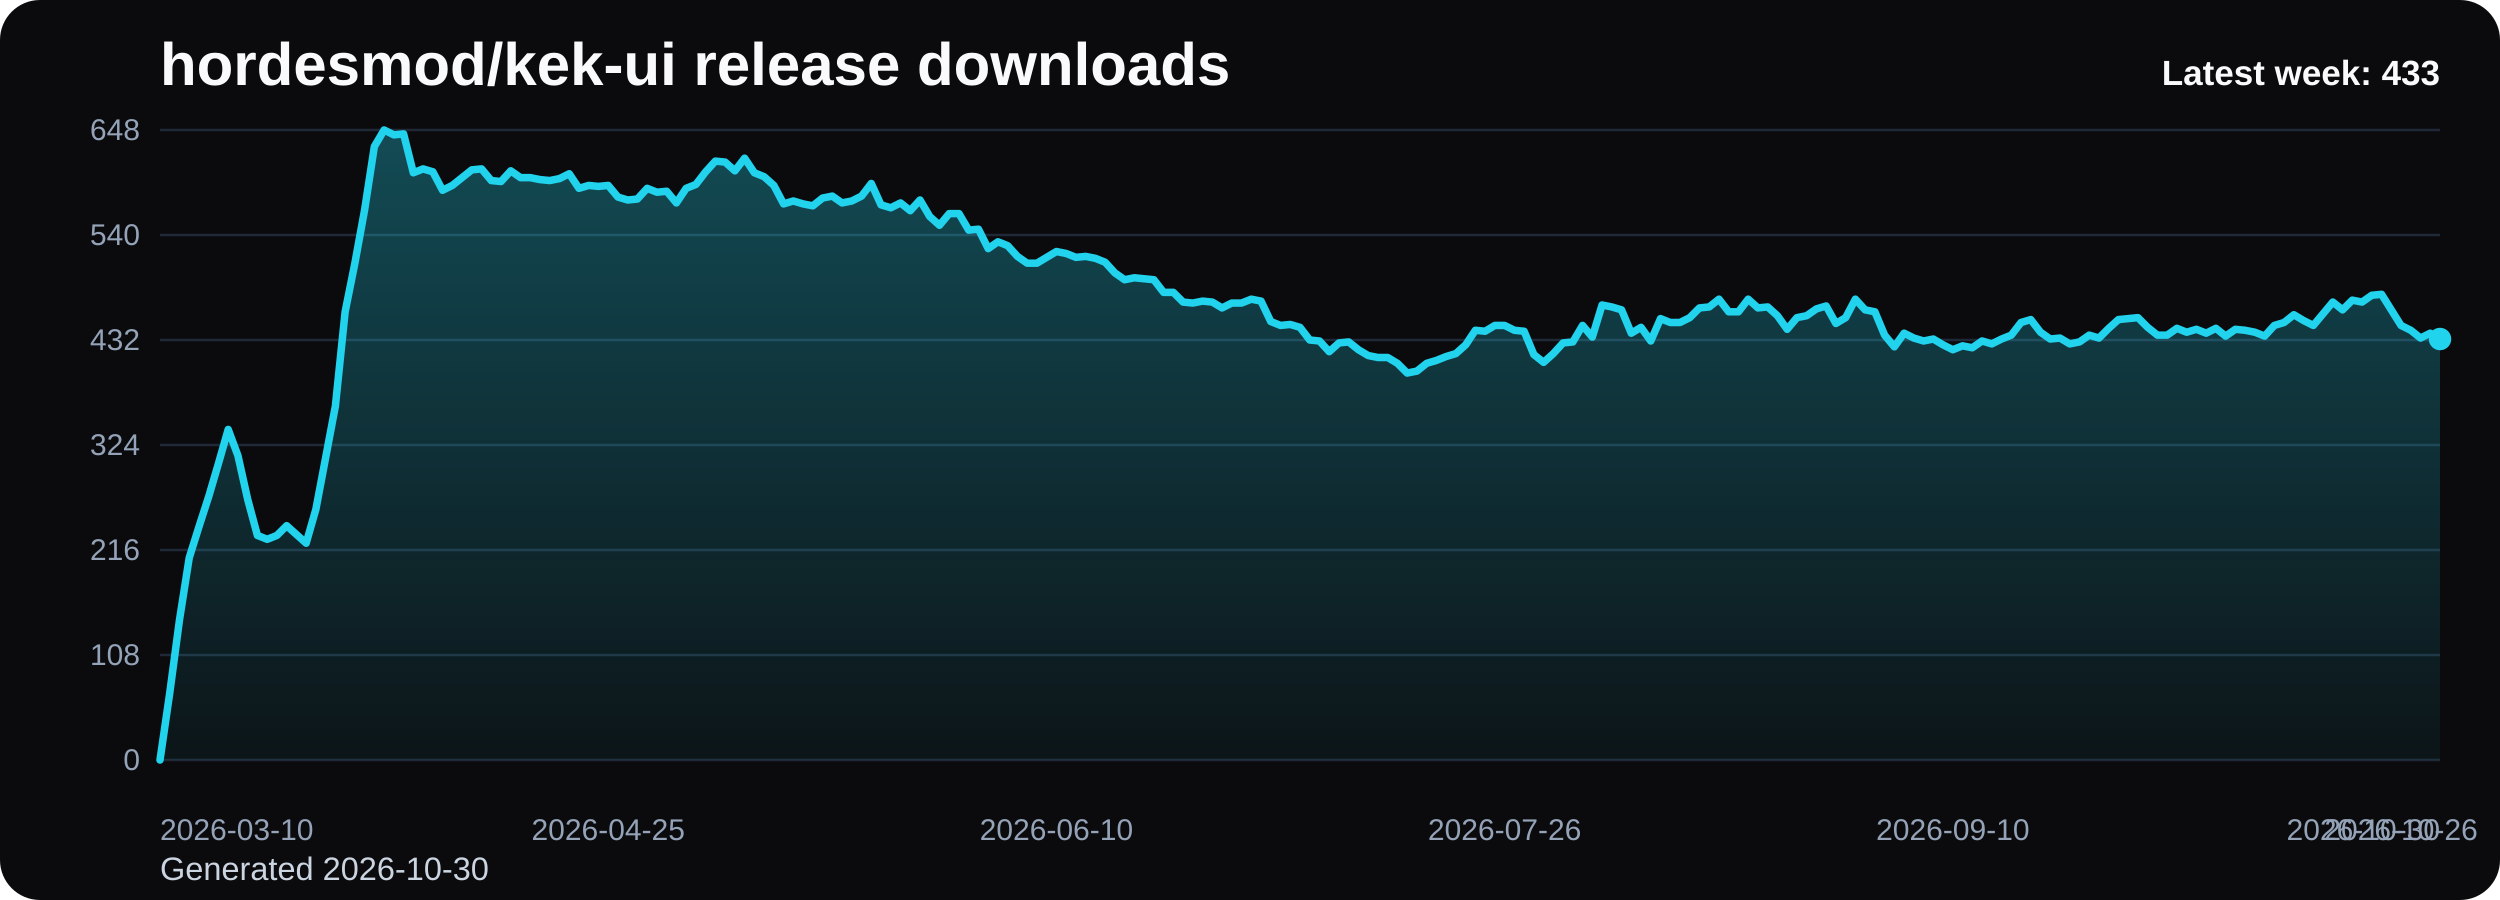
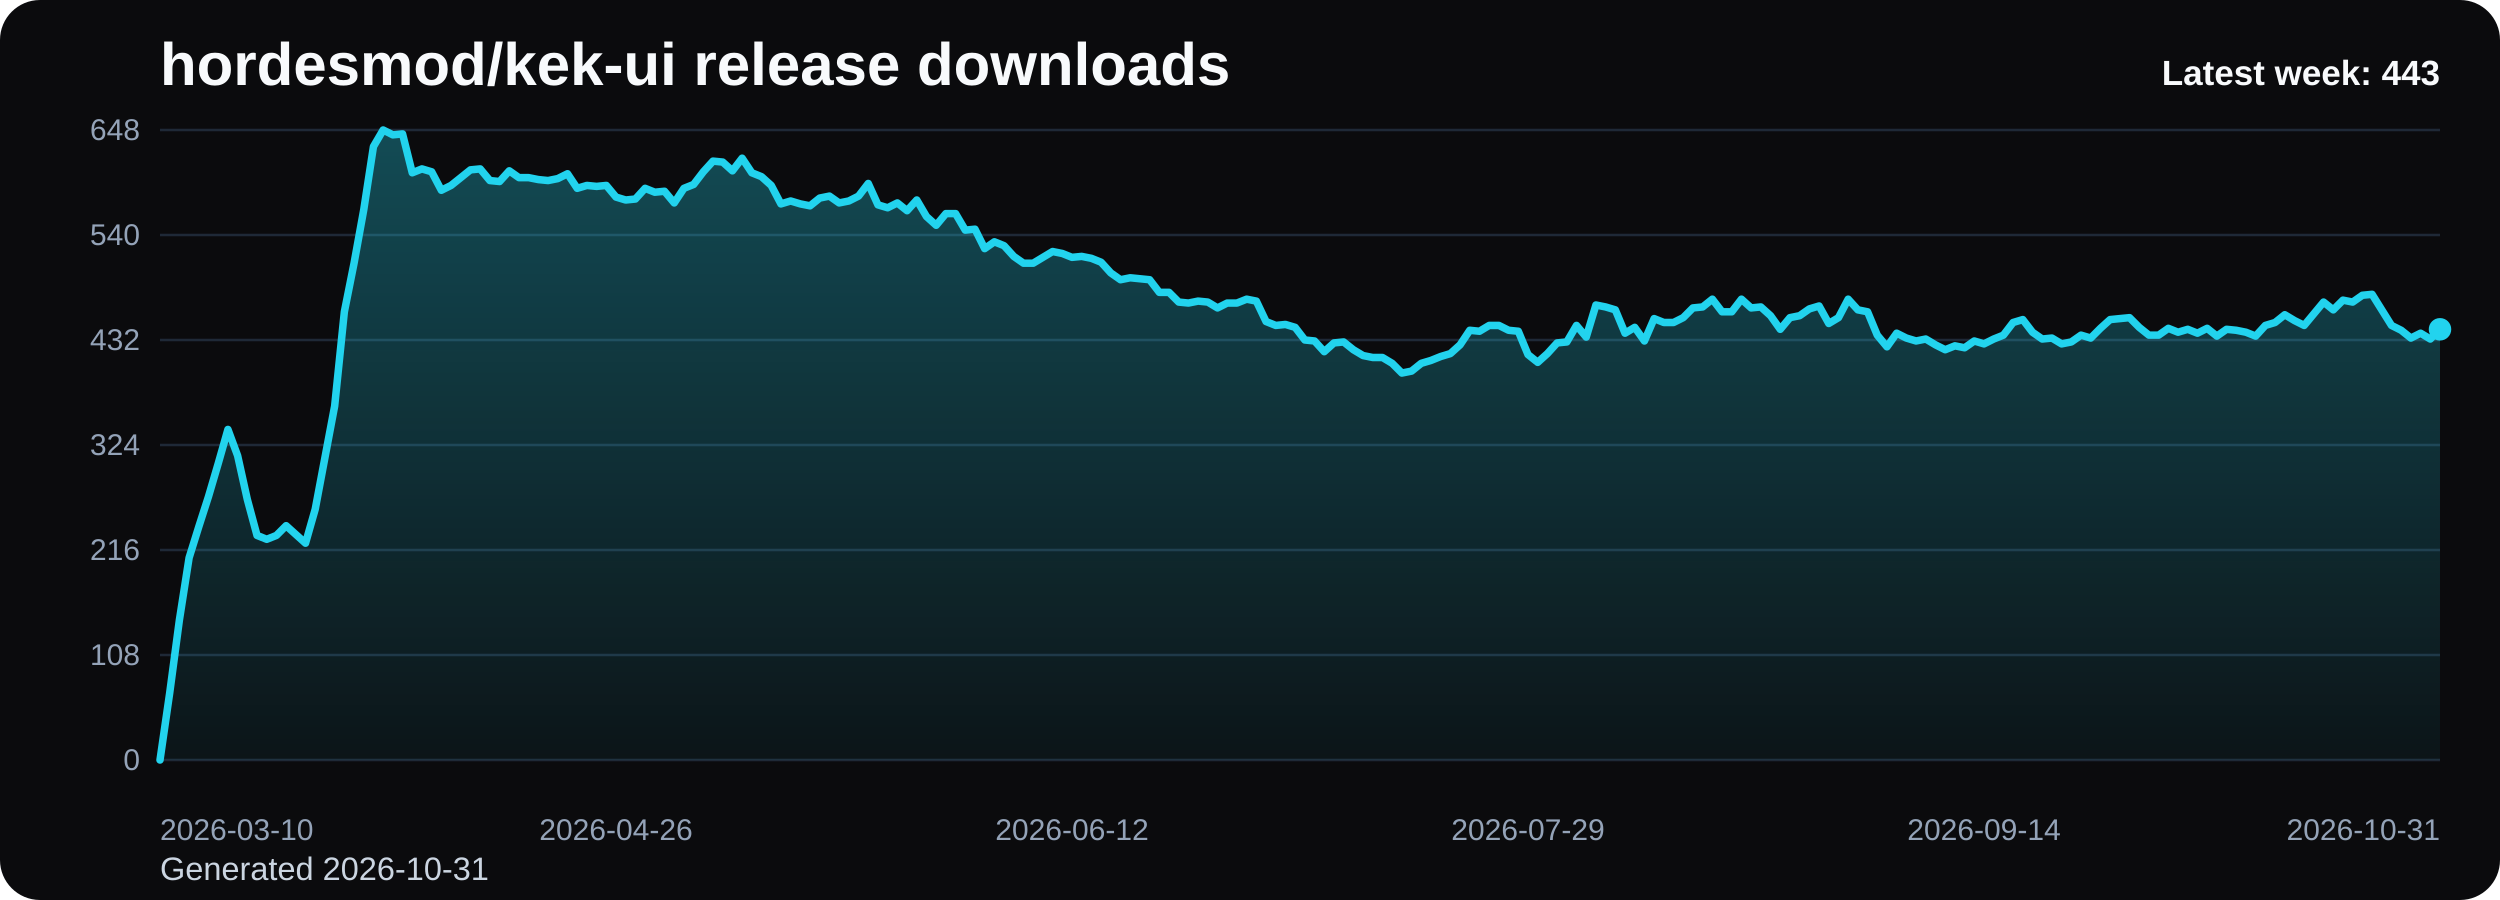
<svg xmlns="http://www.w3.org/2000/svg" viewBox="0 0 1000 360" role="img" aria-label="hordesmod/kek-ui release downloads chart">
  <defs>
    <linearGradient id="fill-weekly-black" x1="0" y1="0" x2="0" y2="1">
      <stop offset="0%" stop-color="#22d3ee" stop-opacity="0.32" />
      <stop offset="100%" stop-color="#22d3ee" stop-opacity="0.05" />
    </linearGradient>
    <style>
      .bg { fill: #0b0b0d; }
      .title { font: 700 24px Arial, sans-serif; fill: #f8fafc; }
      .sub { font: 400 13px Arial, sans-serif; fill: #cbd5e1; }
      .grid { stroke: #1f2937; stroke-width: 1; }
      .axis { font: 400 12px Arial, sans-serif; fill: #94a3b8; }
      .line { fill: none; stroke: #22d3ee; stroke-width: 3; stroke-linecap: round; stroke-linejoin: round; }
      .dot { fill: #22d3ee; }
      .value { font: 600 11px Arial, sans-serif; fill: #cbd5e1; }
      .latest { font: 700 14px Arial, sans-serif; fill: #f8fafc; }
    </style>
  </defs>
  <rect class="bg" x="0" y="0" width="1000" height="360" rx="16" />
  <text class="title" x="64" y="34">hordesmod/kek-ui release downloads</text>
-   <text class="sub" x="64" y="352">Generated 2026-10-30</text>
+   <text class="sub" x="64" y="352">Generated 2026-10-31</text>
  <line x1="64" y1="52.00" x2="976" y2="52.00" class="grid" />
  <text x="56" y="56.00" text-anchor="end" class="axis">648</text>
  <line x1="64" y1="94.00" x2="976" y2="94.00" class="grid" />
  <text x="56" y="98.00" text-anchor="end" class="axis">540</text>
  <line x1="64" y1="136.00" x2="976" y2="136.00" class="grid" />
  <text x="56" y="140.00" text-anchor="end" class="axis">432</text>
  <line x1="64" y1="178.00" x2="976" y2="178.00" class="grid" />
  <text x="56" y="182.00" text-anchor="end" class="axis">324</text>
  <line x1="64" y1="220.00" x2="976" y2="220.00" class="grid" />
  <text x="56" y="224.00" text-anchor="end" class="axis">216</text>
  <line x1="64" y1="262.00" x2="976" y2="262.00" class="grid" />
  <text x="56" y="266.00" text-anchor="end" class="axis">108</text>
  <line x1="64" y1="304.00" x2="976" y2="304.00" class="grid" />
  <text x="56" y="308.00" text-anchor="end" class="axis">0</text>
-   <path d="M 64.00 304 L 64.00 304.00 L 67.90 277.17 L 71.79 248.00 L 75.69 223.11 L 79.59 210.67 L 83.49 198.61 L 87.38 185.39 L 91.28 171.78 L 95.18 182.28 L 99.08 199.78 L 102.97 214.17 L 106.87 215.72 L 110.77 214.17 L 114.67 210.28 L 118.56 213.78 L 122.46 217.28 L 126.36 203.67 L 130.26 183.06 L 134.15 162.44 L 138.05 124.72 L 141.95 105.28 L 145.85 83.89 L 149.74 58.61 L 153.64 52.00 L 157.54 53.94 L 161.44 53.56 L 165.33 69.11 L 169.23 67.56 L 173.13 68.72 L 177.03 76.11 L 180.92 74.17 L 184.82 71.06 L 188.72 67.94 L 192.62 67.56 L 196.51 72.22 L 200.41 72.61 L 204.31 68.33 L 208.21 71.06 L 212.10 71.06 L 216.00 71.83 L 219.90 72.22 L 223.79 71.44 L 227.69 69.50 L 231.59 75.33 L 235.49 74.17 L 239.38 74.56 L 243.28 74.17 L 247.18 78.83 L 251.08 80.00 L 254.97 79.61 L 258.87 75.33 L 262.77 76.89 L 266.67 76.50 L 270.56 81.17 L 274.46 75.33 L 278.36 73.78 L 282.26 68.72 L 286.15 64.44 L 290.05 64.83 L 293.95 68.33 L 297.85 63.28 L 301.74 69.11 L 305.64 70.67 L 309.54 74.17 L 313.44 81.56 L 317.33 80.39 L 321.23 81.56 L 325.13 82.33 L 329.03 79.22 L 332.92 78.44 L 336.82 81.17 L 340.72 80.39 L 344.62 78.44 L 348.51 73.39 L 352.41 81.94 L 356.31 83.11 L 360.21 81.17 L 364.10 84.28 L 368.00 80.00 L 371.90 86.61 L 375.79 90.11 L 379.69 85.44 L 383.59 85.44 L 387.49 92.06 L 391.38 91.67 L 395.28 99.44 L 399.18 96.72 L 403.08 98.28 L 406.97 102.56 L 410.87 105.28 L 414.77 105.28 L 418.67 102.94 L 422.56 100.61 L 426.46 101.39 L 430.36 102.94 L 434.26 102.56 L 438.15 103.33 L 442.05 104.89 L 445.95 109.17 L 449.85 111.89 L 453.74 111.11 L 457.64 111.50 L 461.54 111.89 L 465.44 116.94 L 469.33 116.94 L 473.23 120.83 L 477.13 121.22 L 481.03 120.44 L 484.92 120.83 L 488.82 123.17 L 492.72 121.22 L 496.62 121.22 L 500.51 119.67 L 504.41 120.44 L 508.31 128.61 L 512.21 130.17 L 516.10 129.78 L 520.00 130.94 L 523.90 136.00 L 527.79 136.39 L 531.69 140.67 L 535.59 137.17 L 539.49 136.78 L 543.38 139.89 L 547.28 142.22 L 551.18 143.00 L 555.08 143.00 L 558.97 145.33 L 562.87 149.22 L 566.77 148.44 L 570.67 145.33 L 574.56 144.17 L 578.46 142.61 L 582.36 141.44 L 586.26 137.94 L 590.15 132.11 L 594.05 132.50 L 597.95 130.17 L 601.85 130.17 L 605.74 132.11 L 609.64 132.50 L 613.54 141.83 L 617.44 144.94 L 621.33 141.44 L 625.23 137.17 L 629.13 136.78 L 633.03 130.17 L 636.92 134.83 L 640.82 122.00 L 644.72 122.78 L 648.62 123.94 L 652.51 133.28 L 656.41 130.94 L 660.31 136.39 L 664.21 127.44 L 668.10 129.00 L 672.00 129.00 L 675.90 127.06 L 679.79 123.17 L 683.69 122.78 L 687.59 119.67 L 691.49 124.72 L 695.38 124.72 L 699.28 119.67 L 703.18 123.17 L 707.08 122.78 L 710.97 126.28 L 714.87 131.72 L 718.77 127.06 L 722.67 126.28 L 726.56 123.56 L 730.46 122.39 L 734.36 129.39 L 738.26 127.06 L 742.15 119.67 L 746.05 123.94 L 749.95 124.72 L 753.85 134.06 L 757.74 138.72 L 761.64 133.28 L 765.54 135.22 L 769.44 136.39 L 773.33 135.61 L 777.23 137.94 L 781.13 139.89 L 785.03 138.33 L 788.92 139.11 L 792.82 136.39 L 796.72 137.56 L 800.62 135.61 L 804.51 134.06 L 808.41 129.00 L 812.31 127.83 L 816.21 132.89 L 820.10 135.61 L 824.00 135.22 L 827.90 137.56 L 831.79 136.78 L 835.69 134.06 L 839.59 135.22 L 843.49 131.33 L 847.38 127.83 L 851.28 127.44 L 855.18 127.06 L 859.08 130.94 L 862.97 134.06 L 866.87 134.06 L 870.77 131.33 L 874.67 132.89 L 878.56 131.72 L 882.46 133.28 L 886.36 131.33 L 890.26 134.44 L 894.15 131.72 L 898.05 132.11 L 901.95 132.89 L 905.85 134.44 L 909.74 130.17 L 913.64 129.00 L 917.54 125.89 L 921.44 128.22 L 925.33 130.17 L 929.23 125.50 L 933.13 120.83 L 937.03 123.94 L 940.92 120.06 L 944.82 120.83 L 948.72 118.11 L 952.62 117.72 L 956.51 123.94 L 960.41 130.17 L 964.31 132.11 L 968.21 135.22 L 972.10 133.28 L 976.00 135.61 L 976.00 304 Z" fill="url(#fill-weekly-black)" />
-   <polyline class="line" points="64.00,304.00 67.90,277.17 71.79,248.00 75.69,223.11 79.59,210.67 83.49,198.61 87.38,185.39 91.28,171.78 95.18,182.28 99.08,199.78 102.97,214.17 106.87,215.72 110.77,214.17 114.67,210.28 118.56,213.78 122.46,217.28 126.36,203.67 130.26,183.06 134.15,162.44 138.05,124.72 141.95,105.28 145.85,83.89 149.74,58.61 153.64,52.00 157.54,53.94 161.44,53.56 165.33,69.11 169.23,67.56 173.13,68.72 177.03,76.11 180.92,74.17 184.82,71.06 188.72,67.94 192.62,67.56 196.51,72.22 200.41,72.61 204.31,68.33 208.21,71.06 212.10,71.06 216.00,71.83 219.90,72.22 223.79,71.44 227.69,69.50 231.59,75.33 235.49,74.17 239.38,74.56 243.28,74.17 247.18,78.83 251.08,80.00 254.97,79.61 258.87,75.33 262.77,76.89 266.67,76.50 270.56,81.17 274.46,75.33 278.36,73.78 282.26,68.72 286.15,64.44 290.05,64.83 293.95,68.33 297.85,63.28 301.74,69.11 305.64,70.67 309.54,74.17 313.44,81.56 317.33,80.39 321.23,81.56 325.13,82.33 329.03,79.22 332.92,78.44 336.82,81.17 340.72,80.39 344.62,78.44 348.51,73.39 352.41,81.94 356.31,83.11 360.21,81.17 364.10,84.28 368.00,80.00 371.90,86.61 375.79,90.11 379.69,85.44 383.59,85.44 387.49,92.06 391.38,91.67 395.28,99.44 399.18,96.72 403.08,98.28 406.97,102.56 410.87,105.28 414.77,105.28 418.67,102.94 422.56,100.61 426.46,101.39 430.36,102.94 434.26,102.56 438.15,103.33 442.05,104.89 445.95,109.17 449.85,111.89 453.74,111.11 457.64,111.50 461.54,111.89 465.44,116.94 469.33,116.94 473.23,120.83 477.13,121.22 481.03,120.44 484.92,120.83 488.82,123.17 492.72,121.22 496.62,121.22 500.51,119.67 504.41,120.44 508.31,128.61 512.21,130.17 516.10,129.78 520.00,130.94 523.90,136.00 527.79,136.39 531.69,140.67 535.59,137.17 539.49,136.78 543.38,139.89 547.28,142.22 551.18,143.00 555.08,143.00 558.97,145.33 562.87,149.22 566.77,148.44 570.67,145.33 574.56,144.17 578.46,142.61 582.36,141.44 586.26,137.94 590.15,132.11 594.05,132.50 597.95,130.17 601.85,130.17 605.74,132.11 609.64,132.50 613.54,141.83 617.44,144.94 621.33,141.44 625.23,137.17 629.13,136.78 633.03,130.17 636.92,134.83 640.82,122.00 644.72,122.78 648.62,123.94 652.51,133.28 656.41,130.94 660.31,136.39 664.21,127.44 668.10,129.00 672.00,129.00 675.90,127.06 679.79,123.17 683.69,122.78 687.59,119.67 691.49,124.72 695.38,124.72 699.28,119.67 703.18,123.17 707.08,122.78 710.97,126.28 714.87,131.72 718.77,127.06 722.67,126.28 726.56,123.56 730.46,122.39 734.36,129.39 738.26,127.06 742.15,119.67 746.05,123.94 749.95,124.72 753.85,134.06 757.74,138.72 761.64,133.28 765.54,135.22 769.44,136.39 773.33,135.61 777.23,137.94 781.13,139.89 785.03,138.33 788.92,139.11 792.82,136.39 796.72,137.56 800.62,135.61 804.51,134.06 808.41,129.00 812.31,127.83 816.21,132.89 820.10,135.61 824.00,135.22 827.90,137.56 831.79,136.78 835.69,134.06 839.59,135.22 843.49,131.33 847.38,127.83 851.28,127.44 855.18,127.06 859.08,130.94 862.97,134.06 866.87,134.06 870.77,131.33 874.67,132.89 878.56,131.72 882.46,133.28 886.36,131.33 890.26,134.44 894.15,131.72 898.05,132.11 901.95,132.89 905.85,134.44 909.74,130.17 913.64,129.00 917.54,125.89 921.44,128.22 925.33,130.17 929.23,125.50 933.13,120.83 937.03,123.94 940.92,120.06 944.82,120.83 948.72,118.11 952.62,117.72 956.51,123.94 960.41,130.17 964.31,132.11 968.21,135.22 972.10,133.28 976.00,135.61" />
-   <circle class="dot" cx="976.00" cy="135.61" r="4.5" />
+   <path d="M 64.00 304 L 64.00 304.00 L 67.88 277.17 L 71.76 248.00 L 75.64 223.11 L 79.52 210.67 L 83.40 198.61 L 87.29 185.39 L 91.17 171.78 L 95.05 182.28 L 98.93 199.78 L 102.81 214.17 L 106.69 215.72 L 110.57 214.17 L 114.45 210.28 L 118.33 213.78 L 122.21 217.28 L 126.09 203.67 L 129.97 183.06 L 133.86 162.44 L 137.74 124.72 L 141.62 105.28 L 145.50 83.89 L 149.38 58.61 L 153.26 52.00 L 157.14 53.94 L 161.02 53.56 L 164.90 69.11 L 168.78 67.56 L 172.66 68.72 L 176.54 76.11 L 180.43 74.17 L 184.31 71.06 L 188.19 67.94 L 192.07 67.56 L 195.95 72.22 L 199.83 72.61 L 203.71 68.33 L 207.59 71.06 L 211.47 71.06 L 215.35 71.83 L 219.23 72.22 L 223.11 71.44 L 227.00 69.50 L 230.88 75.33 L 234.76 74.17 L 238.64 74.56 L 242.52 74.17 L 246.40 78.83 L 250.28 80.00 L 254.16 79.61 L 258.04 75.33 L 261.92 76.89 L 265.80 76.50 L 269.69 81.17 L 273.57 75.33 L 277.45 73.78 L 281.33 68.72 L 285.21 64.44 L 289.09 64.83 L 292.97 68.33 L 296.85 63.28 L 300.73 69.11 L 304.61 70.67 L 308.49 74.17 L 312.37 81.56 L 316.26 80.39 L 320.14 81.56 L 324.02 82.33 L 327.90 79.22 L 331.78 78.44 L 335.66 81.17 L 339.54 80.39 L 343.42 78.44 L 347.30 73.39 L 351.18 81.94 L 355.06 83.11 L 358.94 81.17 L 362.83 84.28 L 366.71 80.00 L 370.59 86.61 L 374.47 90.11 L 378.35 85.44 L 382.23 85.44 L 386.11 92.06 L 389.99 91.67 L 393.87 99.44 L 397.75 96.72 L 401.63 98.28 L 405.51 102.56 L 409.40 105.28 L 413.28 105.28 L 417.16 102.94 L 421.04 100.61 L 424.92 101.39 L 428.80 102.94 L 432.68 102.56 L 436.56 103.33 L 440.44 104.89 L 444.32 109.17 L 448.20 111.89 L 452.09 111.11 L 455.97 111.50 L 459.85 111.89 L 463.73 116.94 L 467.61 116.94 L 471.49 120.83 L 475.37 121.22 L 479.25 120.44 L 483.13 120.83 L 487.01 123.17 L 490.89 121.22 L 494.77 121.22 L 498.66 119.67 L 502.54 120.44 L 506.42 128.61 L 510.30 130.17 L 514.18 129.78 L 518.06 130.94 L 521.94 136.00 L 525.82 136.39 L 529.70 140.67 L 533.58 137.17 L 537.46 136.78 L 541.34 139.89 L 545.23 142.22 L 549.11 143.00 L 552.99 143.00 L 556.87 145.33 L 560.75 149.22 L 564.63 148.44 L 568.51 145.33 L 572.39 144.17 L 576.27 142.61 L 580.15 141.44 L 584.03 137.94 L 587.91 132.11 L 591.80 132.50 L 595.68 130.17 L 599.56 130.17 L 603.44 132.11 L 607.32 132.50 L 611.20 141.83 L 615.08 144.94 L 618.96 141.44 L 622.84 137.17 L 626.72 136.78 L 630.60 130.17 L 634.49 134.83 L 638.37 122.00 L 642.25 122.78 L 646.13 123.94 L 650.01 133.28 L 653.89 130.94 L 657.77 136.39 L 661.65 127.44 L 665.53 129.00 L 669.41 129.00 L 673.29 127.06 L 677.17 123.17 L 681.06 122.78 L 684.94 119.67 L 688.82 124.72 L 692.70 124.72 L 696.58 119.67 L 700.46 123.17 L 704.34 122.78 L 708.22 126.28 L 712.10 131.72 L 715.98 127.06 L 719.86 126.28 L 723.74 123.56 L 727.63 122.39 L 731.51 129.39 L 735.39 127.06 L 739.27 119.67 L 743.15 123.94 L 747.03 124.72 L 750.91 134.06 L 754.79 138.72 L 758.67 133.28 L 762.55 135.22 L 766.43 136.39 L 770.31 135.61 L 774.20 137.94 L 778.08 139.89 L 781.96 138.33 L 785.84 139.11 L 789.72 136.39 L 793.60 137.56 L 797.48 135.61 L 801.36 134.06 L 805.24 129.00 L 809.12 127.83 L 813.00 132.89 L 816.89 135.61 L 820.77 135.22 L 824.65 137.56 L 828.53 136.78 L 832.41 134.06 L 836.29 135.22 L 840.17 131.33 L 844.05 127.83 L 847.93 127.44 L 851.81 127.06 L 855.69 130.94 L 859.57 134.06 L 863.46 134.06 L 867.34 131.33 L 871.22 132.89 L 875.10 131.72 L 878.98 133.28 L 882.86 131.33 L 886.74 134.44 L 890.62 131.72 L 894.50 132.11 L 898.38 132.89 L 902.26 134.44 L 906.14 130.17 L 910.03 129.00 L 913.91 125.89 L 917.79 128.22 L 921.67 130.17 L 925.55 125.50 L 929.43 120.83 L 933.31 123.94 L 937.19 120.06 L 941.07 120.83 L 944.95 118.11 L 948.83 117.72 L 952.71 123.94 L 956.60 130.17 L 960.48 132.11 L 964.36 135.22 L 968.24 133.28 L 972.12 135.61 L 976.00 131.72 L 976.00 304 Z" fill="url(#fill-weekly-black)" />
+   <polyline class="line" points="64.00,304.00 67.88,277.17 71.76,248.00 75.64,223.11 79.52,210.67 83.40,198.61 87.29,185.39 91.17,171.78 95.05,182.28 98.93,199.78 102.81,214.17 106.69,215.72 110.57,214.17 114.45,210.28 118.33,213.78 122.21,217.28 126.09,203.67 129.97,183.06 133.86,162.44 137.74,124.72 141.62,105.28 145.50,83.89 149.38,58.61 153.26,52.00 157.14,53.94 161.02,53.56 164.90,69.11 168.78,67.56 172.66,68.72 176.54,76.11 180.43,74.17 184.31,71.06 188.19,67.94 192.07,67.56 195.95,72.22 199.83,72.61 203.71,68.33 207.59,71.06 211.47,71.06 215.35,71.83 219.23,72.22 223.11,71.44 227.00,69.50 230.88,75.33 234.76,74.17 238.64,74.56 242.52,74.17 246.40,78.83 250.28,80.00 254.16,79.61 258.04,75.33 261.92,76.89 265.80,76.50 269.69,81.17 273.57,75.33 277.45,73.78 281.33,68.72 285.21,64.44 289.09,64.83 292.97,68.33 296.85,63.28 300.73,69.11 304.61,70.67 308.49,74.17 312.37,81.56 316.26,80.39 320.14,81.56 324.02,82.33 327.90,79.22 331.78,78.44 335.66,81.17 339.54,80.39 343.42,78.44 347.30,73.39 351.18,81.94 355.06,83.11 358.94,81.17 362.83,84.28 366.71,80.00 370.59,86.61 374.47,90.11 378.35,85.44 382.23,85.44 386.11,92.06 389.99,91.67 393.87,99.44 397.75,96.72 401.63,98.28 405.51,102.56 409.40,105.28 413.28,105.28 417.16,102.94 421.04,100.61 424.92,101.39 428.80,102.94 432.68,102.56 436.56,103.33 440.44,104.89 444.32,109.17 448.20,111.89 452.09,111.11 455.97,111.50 459.85,111.89 463.73,116.94 467.61,116.94 471.49,120.83 475.37,121.22 479.25,120.44 483.13,120.83 487.01,123.17 490.89,121.22 494.77,121.22 498.66,119.67 502.54,120.44 506.42,128.61 510.30,130.17 514.18,129.78 518.06,130.94 521.94,136.00 525.82,136.39 529.70,140.67 533.58,137.17 537.46,136.78 541.34,139.89 545.23,142.22 549.11,143.00 552.99,143.00 556.87,145.33 560.75,149.22 564.63,148.44 568.51,145.33 572.39,144.17 576.27,142.61 580.15,141.44 584.03,137.94 587.91,132.11 591.80,132.50 595.68,130.17 599.56,130.17 603.44,132.11 607.32,132.50 611.20,141.83 615.08,144.94 618.96,141.44 622.84,137.17 626.72,136.78 630.60,130.17 634.49,134.83 638.37,122.00 642.25,122.78 646.13,123.94 650.01,133.28 653.89,130.94 657.77,136.39 661.65,127.44 665.53,129.00 669.41,129.00 673.29,127.06 677.17,123.17 681.06,122.78 684.94,119.67 688.82,124.72 692.70,124.72 696.58,119.67 700.46,123.17 704.34,122.78 708.22,126.28 712.10,131.72 715.98,127.06 719.86,126.28 723.74,123.56 727.63,122.39 731.51,129.39 735.39,127.06 739.27,119.67 743.15,123.94 747.03,124.72 750.91,134.06 754.79,138.72 758.67,133.28 762.55,135.22 766.43,136.39 770.31,135.61 774.20,137.94 778.08,139.89 781.96,138.33 785.84,139.11 789.72,136.39 793.60,137.56 797.48,135.61 801.36,134.06 805.24,129.00 809.12,127.83 813.00,132.89 816.89,135.61 820.77,135.22 824.65,137.56 828.53,136.78 832.41,134.06 836.29,135.22 840.17,131.33 844.05,127.83 847.93,127.44 851.81,127.06 855.69,130.94 859.57,134.06 863.46,134.06 867.34,131.33 871.22,132.89 875.10,131.72 878.98,133.28 882.86,131.33 886.74,134.44 890.62,131.72 894.50,132.11 898.38,132.89 902.26,134.44 906.14,130.17 910.03,129.00 913.91,125.89 917.79,128.22 921.67,130.17 925.55,125.50 929.43,120.83 933.31,123.94 937.19,120.06 941.07,120.83 944.95,118.11 948.83,117.72 952.71,123.94 956.60,130.17 960.48,132.11 964.36,135.22 968.24,133.28 972.12,135.61 976.00,131.72" />
+   <circle class="dot" cx="976.00" cy="131.72" r="4.5" />
  <text class="axis" x="64.00" y="336" text-anchor="start">2026-03-10</text>
-   <text class="axis" x="243.28" y="336" text-anchor="middle">2026-04-25</text>
-   <text class="axis" x="422.56" y="336" text-anchor="middle">2026-06-10</text>
-   <text class="axis" x="601.85" y="336" text-anchor="middle">2026-07-26</text>
-   <text class="axis" x="781.13" y="336" text-anchor="middle">2026-09-10</text>
-   <text class="axis" x="960.41" y="336" text-anchor="middle">2026-10-26</text>
-   <text class="axis" x="976.00" y="336" text-anchor="end">2026-10-30</text>
-   <text class="latest" x="976" y="34" text-anchor="end">Latest week: 433</text>
+   <text class="axis" x="246.40" y="336" text-anchor="middle">2026-04-26</text>
+   <text class="axis" x="428.80" y="336" text-anchor="middle">2026-06-12</text>
+   <text class="axis" x="611.20" y="336" text-anchor="middle">2026-07-29</text>
+   <text class="axis" x="793.60" y="336" text-anchor="middle">2026-09-14</text>
+   <text class="axis" x="976.00" y="336" text-anchor="end">2026-10-31</text>
+   <text class="latest" x="976" y="34" text-anchor="end">Latest week: 443</text>
</svg>
